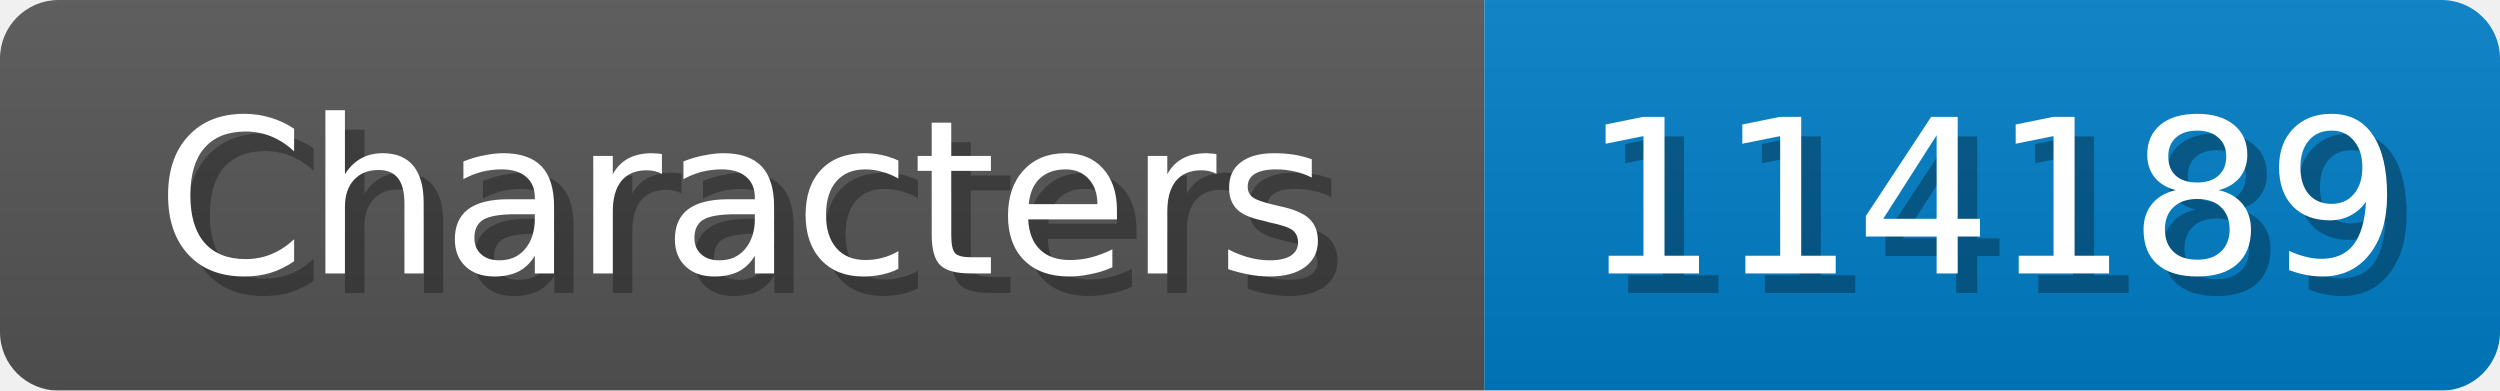
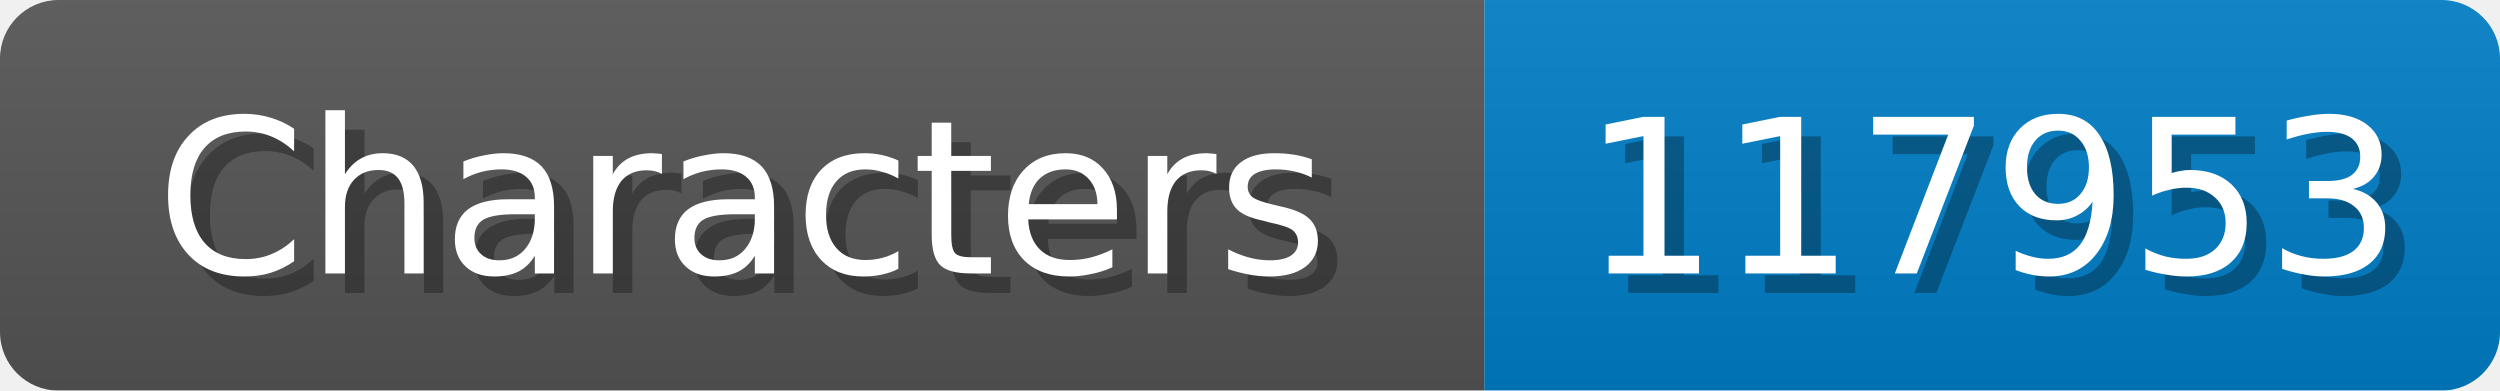
<svg xmlns="http://www.w3.org/2000/svg" width="128" height="20">
  <linearGradient id="b" x2="0" y2="100%">
    <stop offset="0" stop-color="#bbb" stop-opacity=".1" />
    <stop offset="1" stop-opacity=".1" />
  </linearGradient>
  <mask id="anybadge_1">
    <rect width="128" height="20" rx="3" fill="#fff" />
  </mask>
  <g mask="url(#anybadge_1)">
    <path fill="#555" d="M0 0h76v20H0z" />
    <path fill="#007ec6" d="M76 0h52v20H76z" />
    <path fill="url(#b)" d="M0 0h128v20H0z" />
  </g>
  <g fill="#fff" text-anchor="middle" font-family="DejaVu Sans,Verdana,Geneva,sans-serif" font-size="11">
    <text x="39.0" y="15" fill="#010101" fill-opacity=".3">Characters</text>
    <text x="38.0" y="14">Characters</text>
  </g>
  <g fill="#fff" text-anchor="middle" font-family="DejaVu Sans,Verdana,Geneva,sans-serif" font-size="11">
-     <text x="103.0" y="15" fill="#010101" fill-opacity=".3">114189</text>
-     <text x="102.0" y="14">114189</text>
+     <text x="103.0" y="15" fill="#010101" fill-opacity=".3">117953</text>
+     <text x="102.0" y="14">117953</text>
  </g>
</svg>
